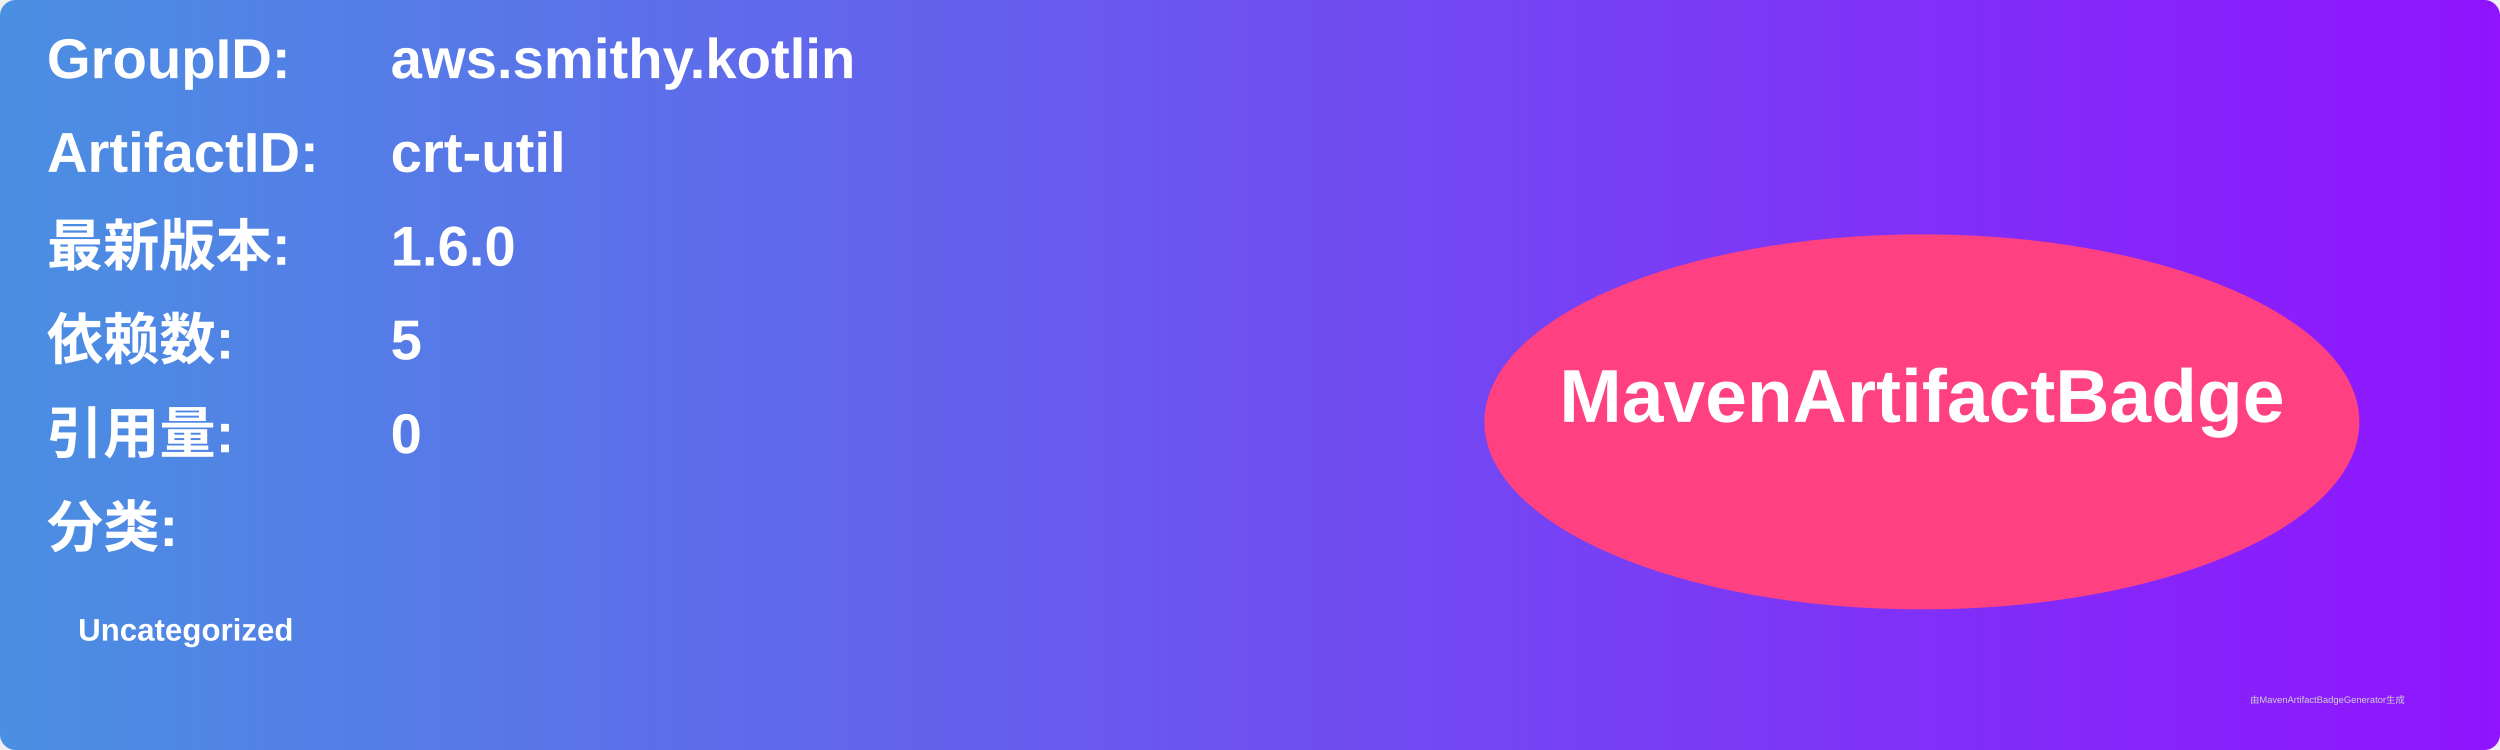
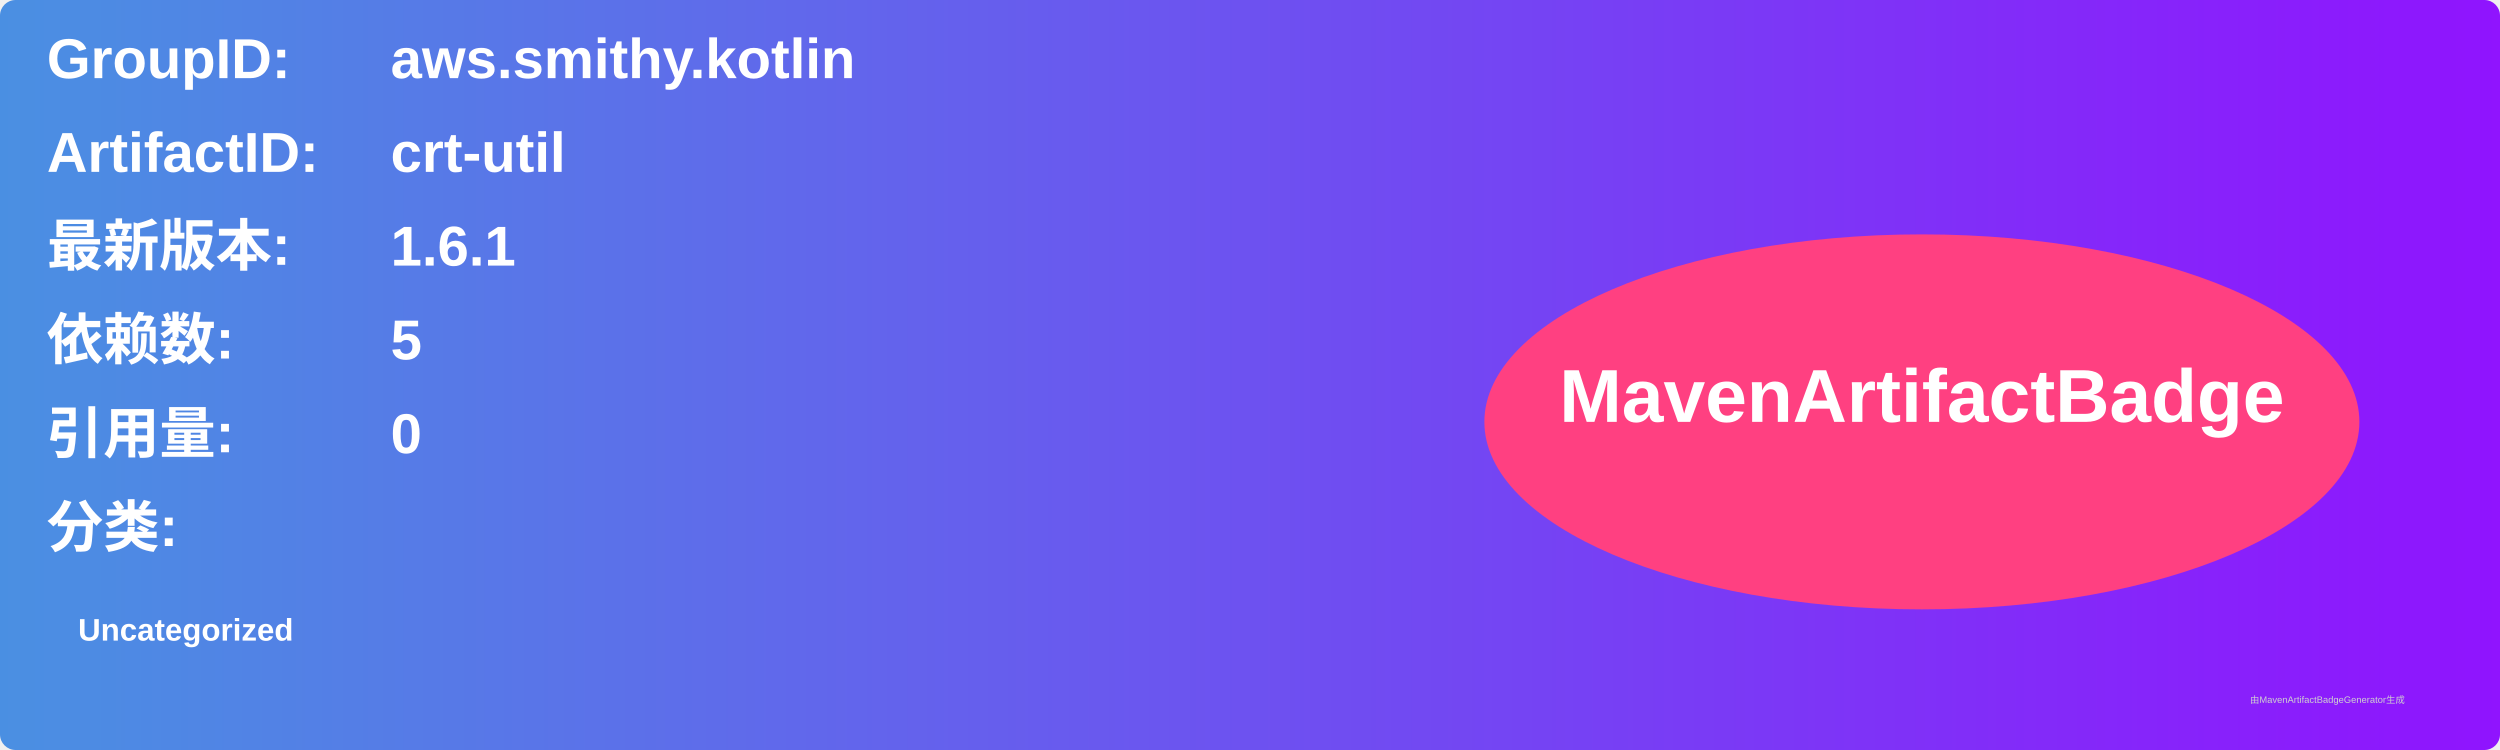
<svg xmlns="http://www.w3.org/2000/svg" width="800" height="240" viewBox="0 0 800 240">
  <linearGradient id="grad" x1="0%" y1="0%" x2="100%" y2="0%">
    <stop offset="0%" stop-color="#4a90e2" />
    <stop offset="100%" stop-color="#9013fe" />
  </linearGradient>
  <rect width="100%" height="100%" rx="5" ry="5" fill="url(#grad)" />
  <g transform="translate(15, 15)">
    <text x="0" y="10" font-family="Arial" font-size="18" fill="white" font-weight="bold" width="260">GroupID:</text>
    <text x="110" y="10" font-family="Arial" font-size="18" fill="white" font-weight="bold" width="460">aws.smithy.kotlin</text>
    <text x="0" y="40" font-family="Arial" font-size="18" fill="white" font-weight="bold" width="260">ArtifactID:</text>
    <text x="110" y="40" font-family="Arial" font-size="18" fill="white" font-weight="bold" width="460">crt-util</text>
    <text x="0" y="70" font-family="Arial" font-size="18" fill="white" font-weight="bold">最新版本:</text>
    <text x="110" y="70" font-family="Arial" font-size="18" fill="white" font-weight="bold">
-       <tspan font-weight="bold">1.6.0</tspan>
+       <tspan font-weight="bold">1.6.1</tspan>
    </text>
    <text x="0" y="100" font-family="Arial" font-size="18" fill="white" font-weight="bold">依赖数: </text>
    <text x="110" y="100" font-family="Arial" font-size="18" fill="white">
      <tspan font-weight="bold">5</tspan>
    </text>
    <text x="0" y="130" font-family="Arial" font-size="18" fill="white" font-weight="bold">引用量: </text>
    <text x="110" y="130" font-family="Arial" font-size="18" fill="white">
      <tspan font-weight="bold">0</tspan>
    </text>
    <text x="0" y="160" font-family="Arial" font-size="18" fill="white" font-weight="bold">分类:</text>
    <text x="10" y="190" font-family="Arial" font-size="10" fill="white">
      <tspan font-weight="bold">Uncategorized</tspan>
    </text>
    <ellipse cx="600" cy="120" rx="140" ry="60" fill="#ff4081" />
    <text x="600" y="120" text-anchor="middle" font-family="Arial" font-size="24" fill="white" font-weight="bold">MavenArtifactBadge</text>
  </g>
  <text x="720" y="225" font-family="Arial" font-size="3" fill="#d0d0d0">由MavenArtifactBadgeGenerator生成</text>
</svg>
